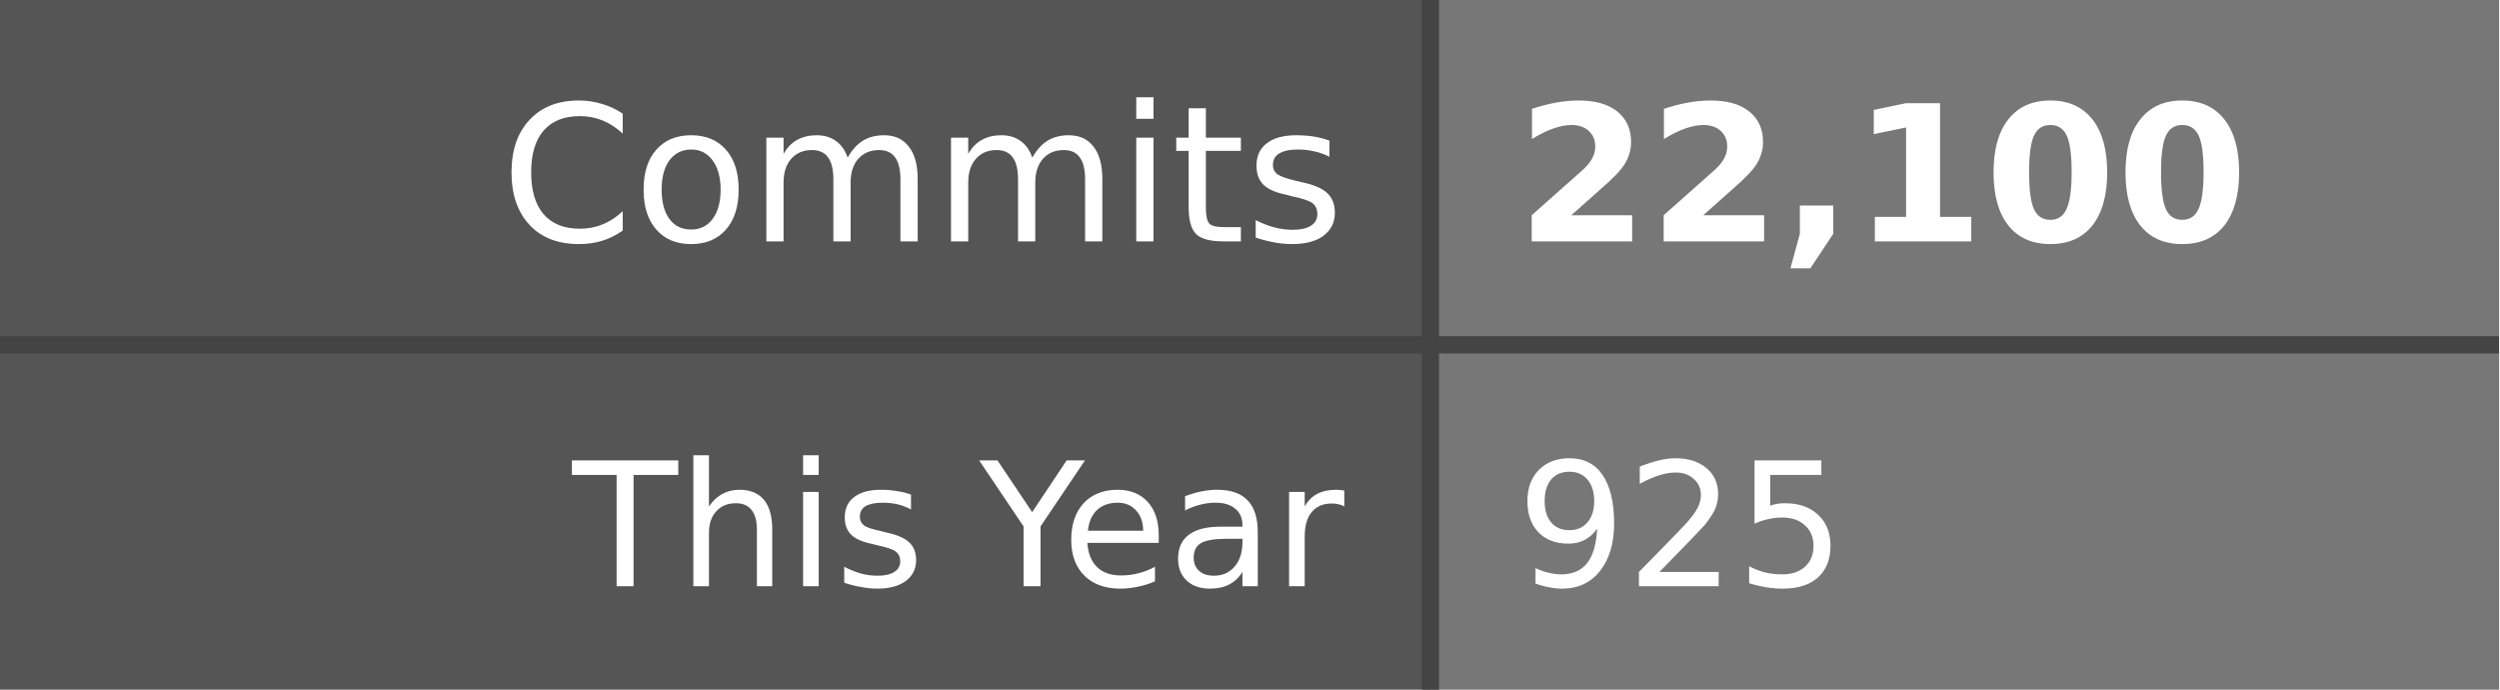
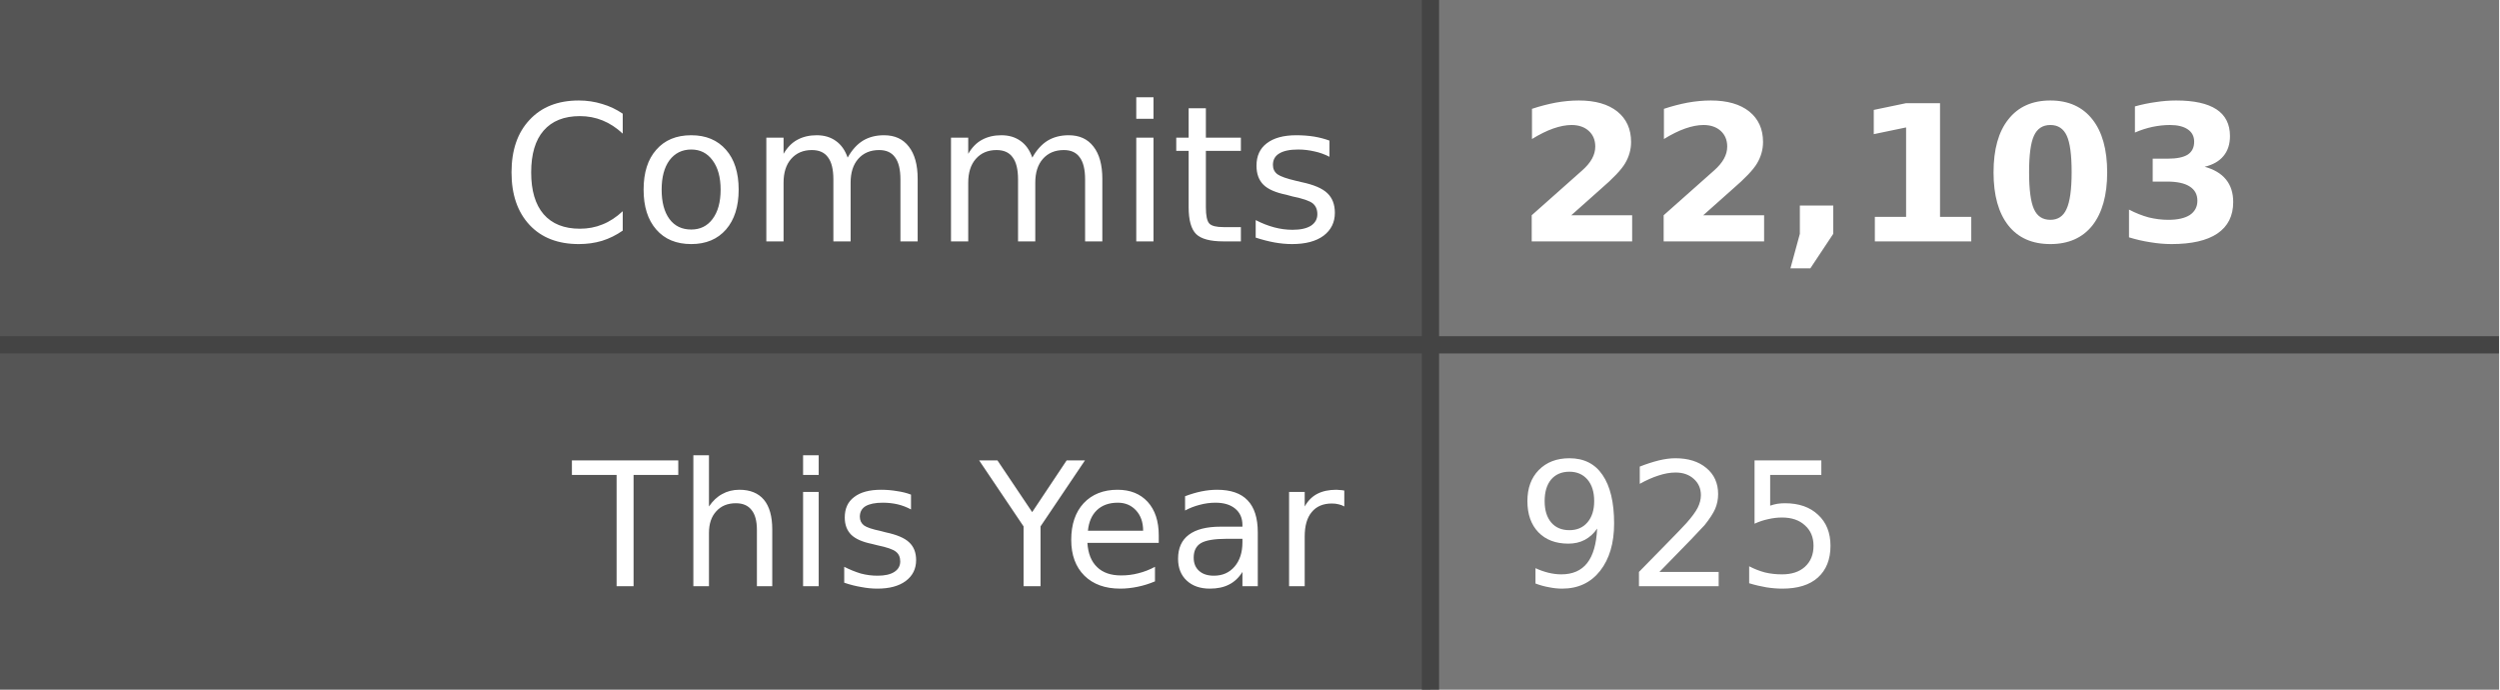
- <svg xmlns="http://www.w3.org/2000/svg" width="145" height="40" role="img" aria-label="Commits: 22,100, This Year: 925">
+ <svg xmlns="http://www.w3.org/2000/svg" width="145" height="40" role="img" aria-label="Commits: 22,103, This Year: 925">
  <style>
    .label-bg { fill: #555; }
    .value-bg { fill: #777; }
    .label-text { fill: #fff; }
    .value-text { fill: #fff; }
    .divider { stroke: #444; }
    
    @media (prefers-color-scheme: dark) {
      .label-bg { fill: #2d333b; }
      .value-bg { fill: #444c56; }
      .label-text { fill: #adbac7; }
      .value-text { fill: #cdd9e5; }
      .divider { stroke: #545d68; }
    }
    
    @media (prefers-color-scheme: light) {
      .label-bg { fill: #e1e4e8; }
      .value-bg { fill: #fafbfc; }
      .label-text { fill: #24292e; }
      .value-text { fill: #24292e; }
      .divider { stroke: #d1d5da; }
    }
  </style>
  <rect class="label-bg" width="83" height="20" x="0" y="0" />
  <rect class="value-bg" width="62" height="20" x="83" y="0" />
  <rect class="label-bg" width="83" height="20" x="0" y="20" />
  <rect class="value-bg" width="62" height="20" x="83" y="20" />
  <line class="divider" x1="0" y1="20" x2="145" y2="20" stroke-width="1" />
  <line class="divider" x1="83" y1="0" x2="83" y2="40" stroke-width="1" />
  <g font-family="Verdana,Geneva,DejaVu Sans,sans-serif" text-rendering="geometricPrecision" font-size="11">
    <text class="label-text" x="78" y="14" text-anchor="end">Commits</text>
-     <text class="value-text" x="88" y="14" text-anchor="start" font-weight="bold">22,100</text>
+     <text class="value-text" x="88" y="14" text-anchor="start" font-weight="bold">22,103</text>
    <text class="label-text" x="78" y="34" text-anchor="end" font-size="10">This Year</text>
    <text class="value-text" x="88" y="34" text-anchor="start" font-size="10">925</text>
  </g>
</svg>
